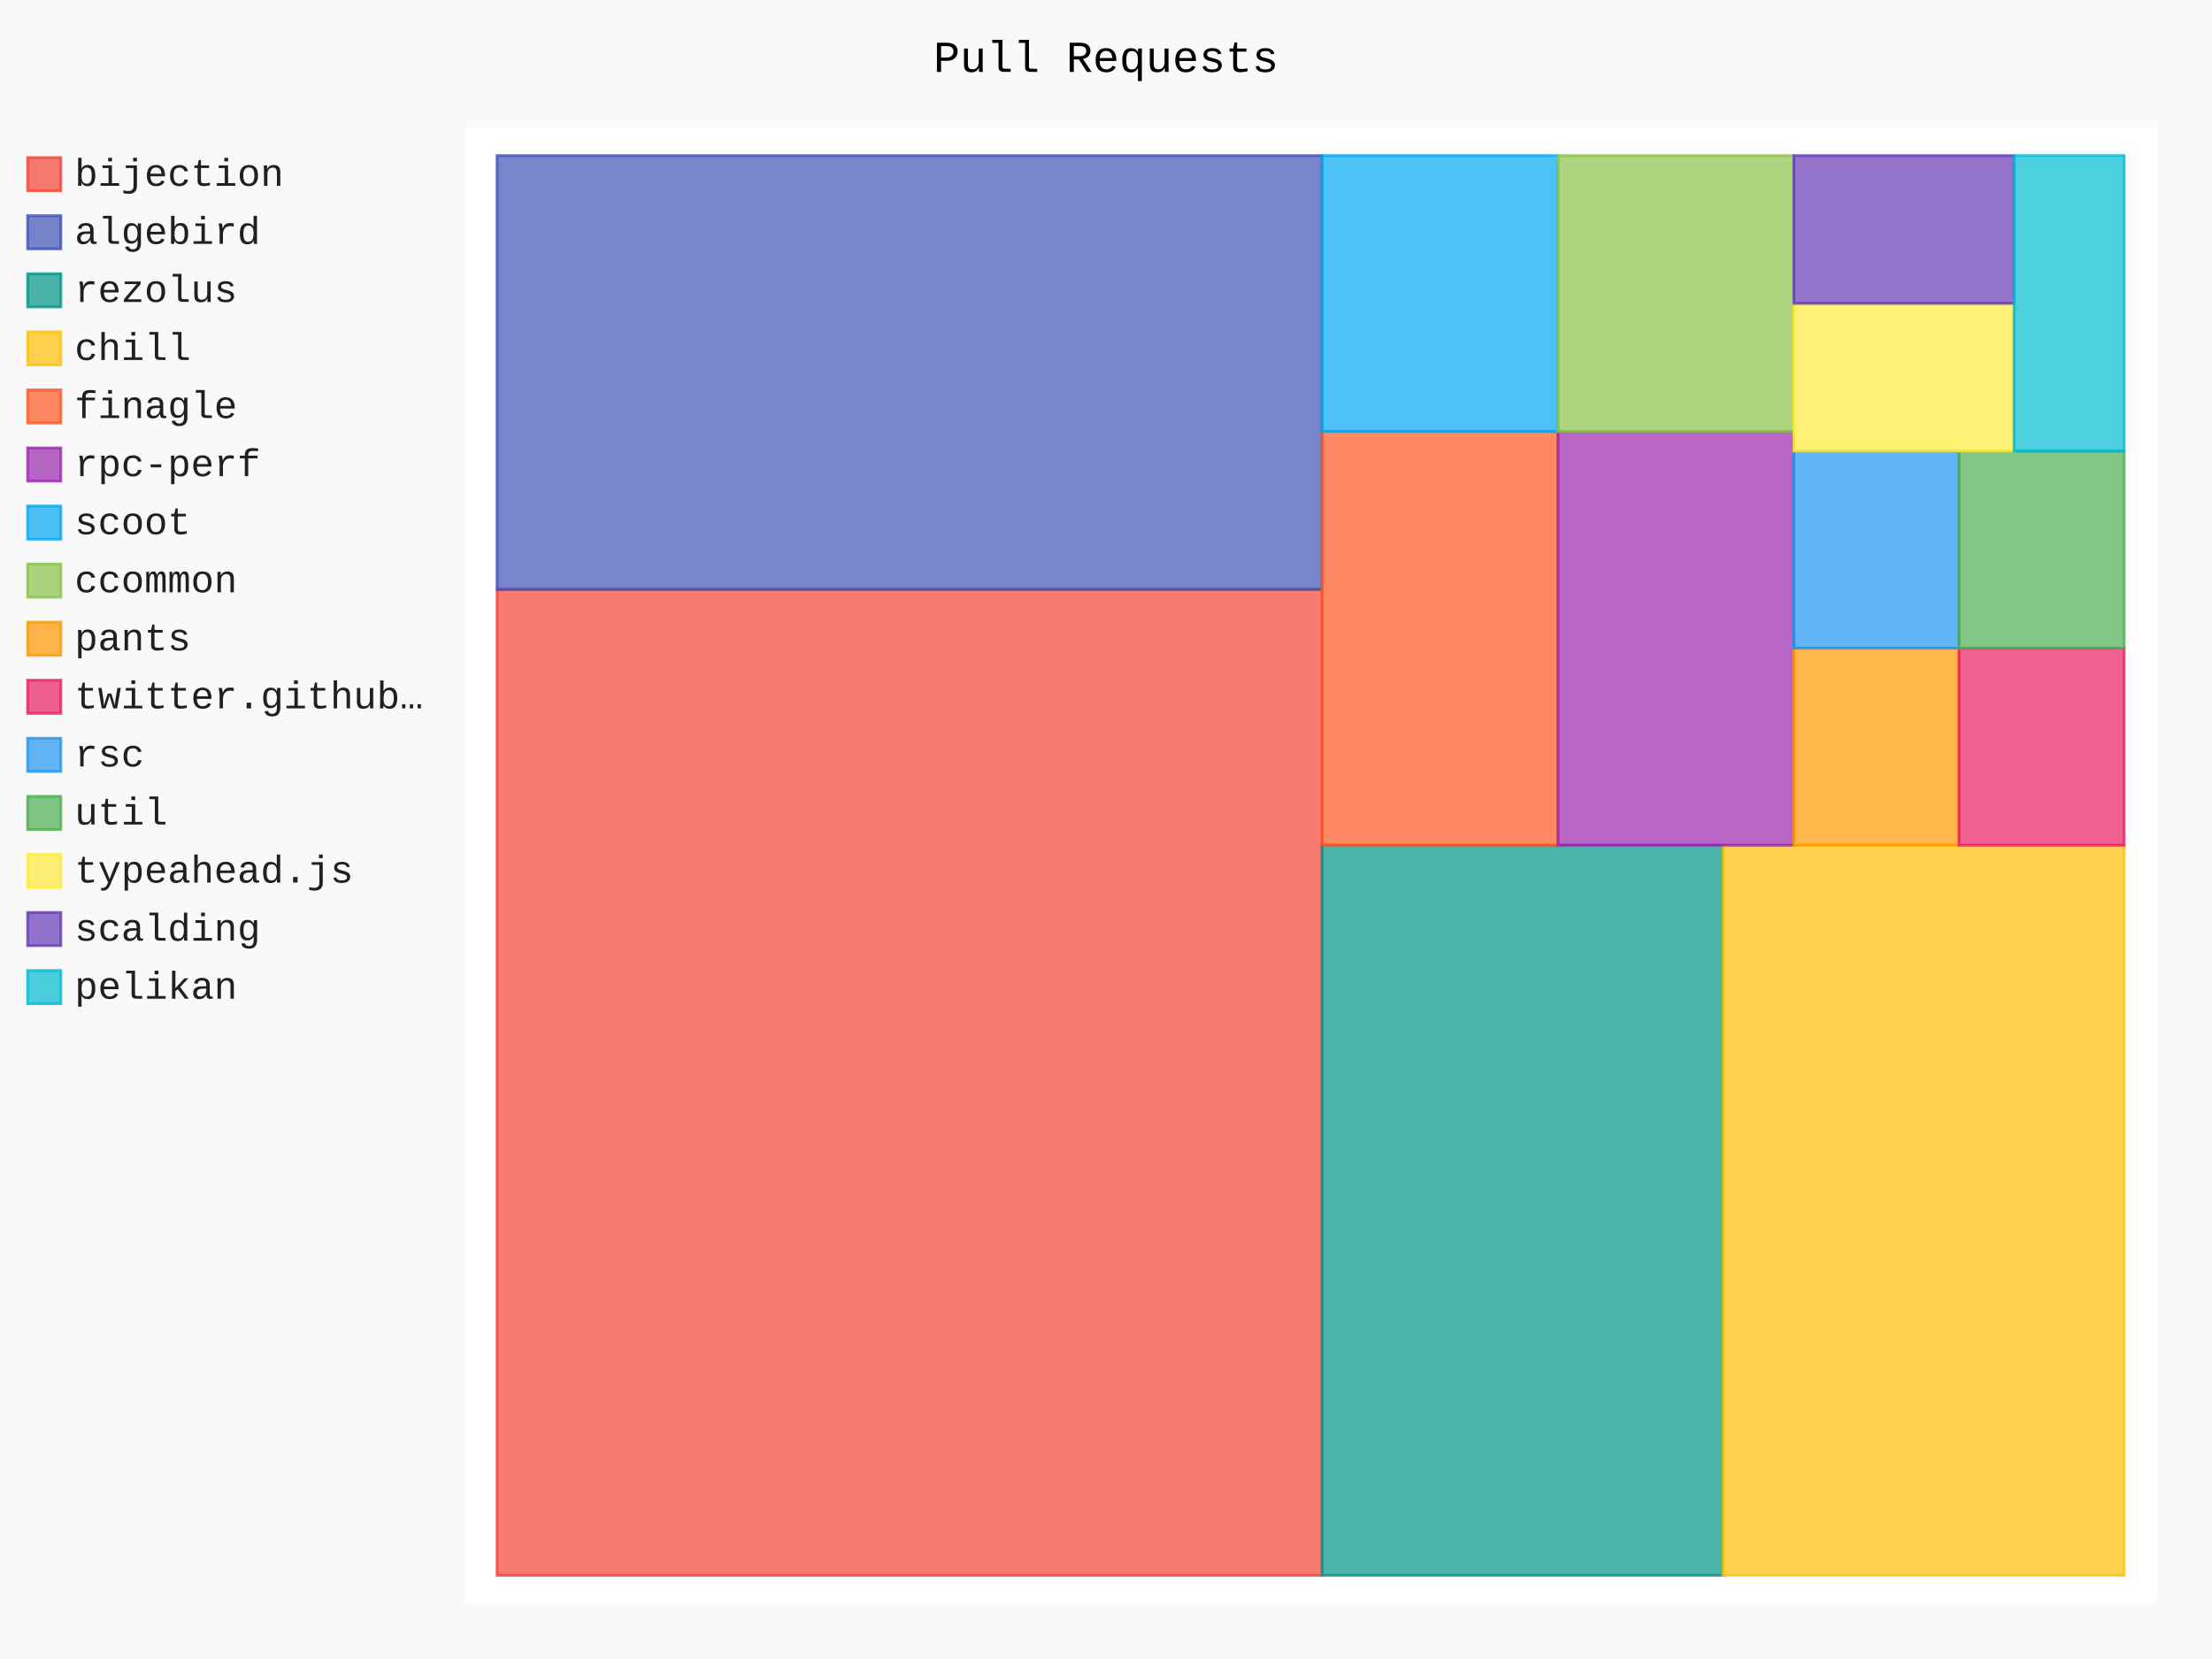
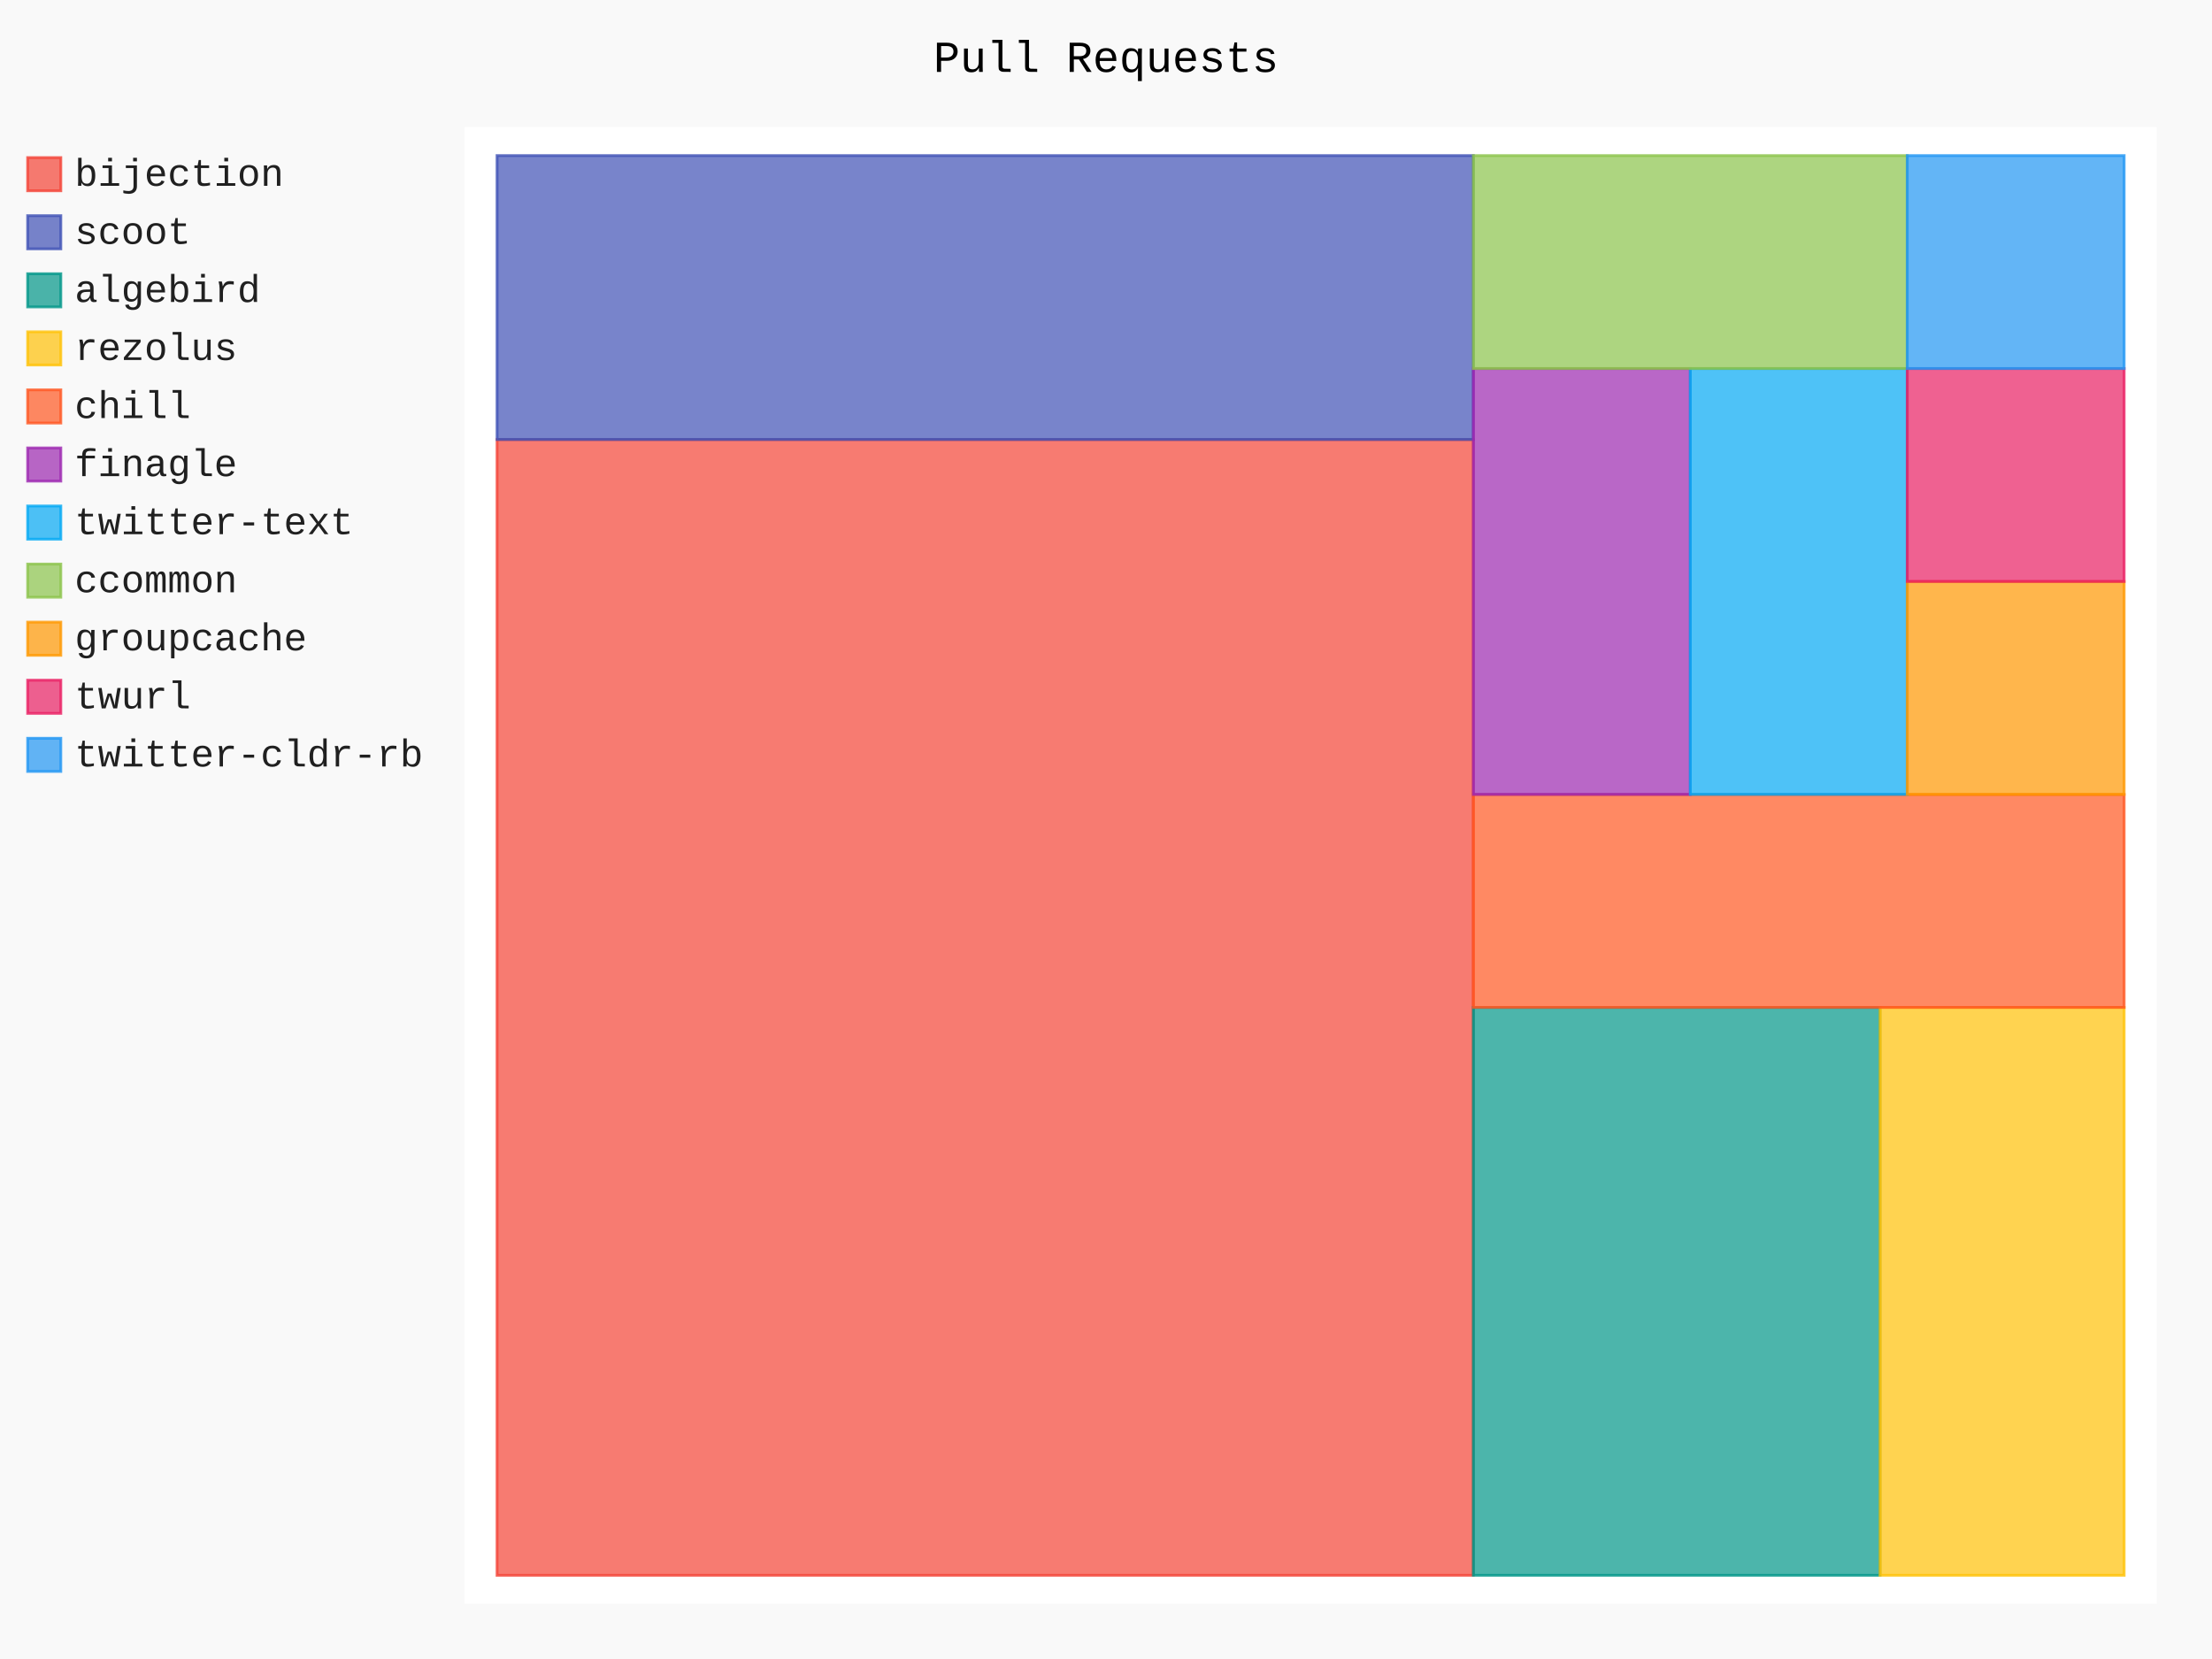
- <svg xmlns="http://www.w3.org/2000/svg" class="pygal-chart" id="chart-6f4fa9a8-edbb-4c74-a1b0-4a264e0a45b0" viewBox="0 0 800 600">
+ <svg xmlns="http://www.w3.org/2000/svg" class="pygal-chart" id="chart-5d794eeb-fc5e-4ff6-a7f9-47c6f6c8fcab" viewBox="0 0 800 600">
  <defs>
-     <style type="text/css">#chart-6f4fa9a8-edbb-4c74-a1b0-4a264e0a45b0{-webkit-user-select:none;-webkit-font-smoothing:antialiased;font-family:Consolas,"Liberation Mono",Menlo,Courier,monospace}#chart-6f4fa9a8-edbb-4c74-a1b0-4a264e0a45b0 .title{font-family:Consolas,"Liberation Mono",Menlo,Courier,monospace;font-size:16px}#chart-6f4fa9a8-edbb-4c74-a1b0-4a264e0a45b0 .legends .legend text{font-family:Consolas,"Liberation Mono",Menlo,Courier,monospace;font-size:14px}#chart-6f4fa9a8-edbb-4c74-a1b0-4a264e0a45b0 .axis text{font-family:Consolas,"Liberation Mono",Menlo,Courier,monospace;font-size:10px}#chart-6f4fa9a8-edbb-4c74-a1b0-4a264e0a45b0 .axis text.major{font-family:Consolas,"Liberation Mono",Menlo,Courier,monospace;font-size:10px}#chart-6f4fa9a8-edbb-4c74-a1b0-4a264e0a45b0 .text-overlay text.value{font-family:Consolas,"Liberation Mono",Menlo,Courier,monospace;font-size:16px}#chart-6f4fa9a8-edbb-4c74-a1b0-4a264e0a45b0 .text-overlay text.label{font-family:Consolas,"Liberation Mono",Menlo,Courier,monospace;font-size:10px}#chart-6f4fa9a8-edbb-4c74-a1b0-4a264e0a45b0 .tooltip{font-family:Consolas,"Liberation Mono",Menlo,Courier,monospace;font-size:14px}#chart-6f4fa9a8-edbb-4c74-a1b0-4a264e0a45b0 text.no_data{font-family:Consolas,"Liberation Mono",Menlo,Courier,monospace;font-size:64px}
- #chart-6f4fa9a8-edbb-4c74-a1b0-4a264e0a45b0{background-color:rgba(249,249,249,1)}#chart-6f4fa9a8-edbb-4c74-a1b0-4a264e0a45b0 path,#chart-6f4fa9a8-edbb-4c74-a1b0-4a264e0a45b0 line,#chart-6f4fa9a8-edbb-4c74-a1b0-4a264e0a45b0 rect,#chart-6f4fa9a8-edbb-4c74-a1b0-4a264e0a45b0 circle{-webkit-transition:150ms;-moz-transition:150ms;transition:150ms}#chart-6f4fa9a8-edbb-4c74-a1b0-4a264e0a45b0 .graph &gt; .background{fill:rgba(249,249,249,1)}#chart-6f4fa9a8-edbb-4c74-a1b0-4a264e0a45b0 .plot &gt; .background{fill:rgba(255,255,255,1)}#chart-6f4fa9a8-edbb-4c74-a1b0-4a264e0a45b0 .graph{fill:rgba(0,0,0,.87)}#chart-6f4fa9a8-edbb-4c74-a1b0-4a264e0a45b0 text.no_data{fill:rgba(0,0,0,1)}#chart-6f4fa9a8-edbb-4c74-a1b0-4a264e0a45b0 .title{fill:rgba(0,0,0,1)}#chart-6f4fa9a8-edbb-4c74-a1b0-4a264e0a45b0 .legends .legend text{fill:rgba(0,0,0,.87)}#chart-6f4fa9a8-edbb-4c74-a1b0-4a264e0a45b0 .legends .legend:hover text{fill:rgba(0,0,0,1)}#chart-6f4fa9a8-edbb-4c74-a1b0-4a264e0a45b0 .axis .line{stroke:rgba(0,0,0,1)}#chart-6f4fa9a8-edbb-4c74-a1b0-4a264e0a45b0 .axis .guide.line{stroke:rgba(0,0,0,.54)}#chart-6f4fa9a8-edbb-4c74-a1b0-4a264e0a45b0 .axis .major.line{stroke:rgba(0,0,0,.87)}#chart-6f4fa9a8-edbb-4c74-a1b0-4a264e0a45b0 .axis text.major{fill:rgba(0,0,0,1)}#chart-6f4fa9a8-edbb-4c74-a1b0-4a264e0a45b0 .axis.y .guides:hover .guide.line,#chart-6f4fa9a8-edbb-4c74-a1b0-4a264e0a45b0 .line-graph .axis.x .guides:hover .guide.line,#chart-6f4fa9a8-edbb-4c74-a1b0-4a264e0a45b0 .stackedline-graph .axis.x .guides:hover .guide.line,#chart-6f4fa9a8-edbb-4c74-a1b0-4a264e0a45b0 .xy-graph .axis.x .guides:hover .guide.line{stroke:rgba(0,0,0,1)}#chart-6f4fa9a8-edbb-4c74-a1b0-4a264e0a45b0 .axis .guides:hover text{fill:rgba(0,0,0,1)}#chart-6f4fa9a8-edbb-4c74-a1b0-4a264e0a45b0 .reactive{fill-opacity:.7;stroke-opacity:.8}#chart-6f4fa9a8-edbb-4c74-a1b0-4a264e0a45b0 .ci{stroke:rgba(0,0,0,.87)}#chart-6f4fa9a8-edbb-4c74-a1b0-4a264e0a45b0 .reactive.active,#chart-6f4fa9a8-edbb-4c74-a1b0-4a264e0a45b0 .active .reactive{fill-opacity:.8;stroke-opacity:.9;stroke-width:4}#chart-6f4fa9a8-edbb-4c74-a1b0-4a264e0a45b0 .ci .reactive.active{stroke-width:1.5}#chart-6f4fa9a8-edbb-4c74-a1b0-4a264e0a45b0 .series text{fill:rgba(0,0,0,1)}#chart-6f4fa9a8-edbb-4c74-a1b0-4a264e0a45b0 .tooltip rect{fill:rgba(255,255,255,1);stroke:rgba(0,0,0,1);-webkit-transition:opacity 150ms;-moz-transition:opacity 150ms;transition:opacity 150ms}#chart-6f4fa9a8-edbb-4c74-a1b0-4a264e0a45b0 .tooltip .label{fill:rgba(0,0,0,.87)}#chart-6f4fa9a8-edbb-4c74-a1b0-4a264e0a45b0 .tooltip .label{fill:rgba(0,0,0,.87)}#chart-6f4fa9a8-edbb-4c74-a1b0-4a264e0a45b0 .tooltip .legend{font-size:.8em;fill:rgba(0,0,0,.54)}#chart-6f4fa9a8-edbb-4c74-a1b0-4a264e0a45b0 .tooltip .x_label{font-size:.6em;fill:rgba(0,0,0,1)}#chart-6f4fa9a8-edbb-4c74-a1b0-4a264e0a45b0 .tooltip .xlink{font-size:.5em;text-decoration:underline}#chart-6f4fa9a8-edbb-4c74-a1b0-4a264e0a45b0 .tooltip .value{font-size:1.5em}#chart-6f4fa9a8-edbb-4c74-a1b0-4a264e0a45b0 .bound{font-size:.5em}#chart-6f4fa9a8-edbb-4c74-a1b0-4a264e0a45b0 .max-value{font-size:.75em;fill:rgba(0,0,0,.54)}#chart-6f4fa9a8-edbb-4c74-a1b0-4a264e0a45b0 .map-element{fill:rgba(255,255,255,1);stroke:rgba(0,0,0,.54) !important}#chart-6f4fa9a8-edbb-4c74-a1b0-4a264e0a45b0 .map-element .reactive{fill-opacity:inherit;stroke-opacity:inherit}#chart-6f4fa9a8-edbb-4c74-a1b0-4a264e0a45b0 .color-0,#chart-6f4fa9a8-edbb-4c74-a1b0-4a264e0a45b0 .color-0 a:visited{stroke:#F44336;fill:#F44336}#chart-6f4fa9a8-edbb-4c74-a1b0-4a264e0a45b0 .color-1,#chart-6f4fa9a8-edbb-4c74-a1b0-4a264e0a45b0 .color-1 a:visited{stroke:#3F51B5;fill:#3F51B5}#chart-6f4fa9a8-edbb-4c74-a1b0-4a264e0a45b0 .color-2,#chart-6f4fa9a8-edbb-4c74-a1b0-4a264e0a45b0 .color-2 a:visited{stroke:#009688;fill:#009688}#chart-6f4fa9a8-edbb-4c74-a1b0-4a264e0a45b0 .color-3,#chart-6f4fa9a8-edbb-4c74-a1b0-4a264e0a45b0 .color-3 a:visited{stroke:#FFC107;fill:#FFC107}#chart-6f4fa9a8-edbb-4c74-a1b0-4a264e0a45b0 .color-4,#chart-6f4fa9a8-edbb-4c74-a1b0-4a264e0a45b0 .color-4 a:visited{stroke:#FF5722;fill:#FF5722}#chart-6f4fa9a8-edbb-4c74-a1b0-4a264e0a45b0 .color-5,#chart-6f4fa9a8-edbb-4c74-a1b0-4a264e0a45b0 .color-5 a:visited{stroke:#9C27B0;fill:#9C27B0}#chart-6f4fa9a8-edbb-4c74-a1b0-4a264e0a45b0 .color-6,#chart-6f4fa9a8-edbb-4c74-a1b0-4a264e0a45b0 .color-6 a:visited{stroke:#03A9F4;fill:#03A9F4}#chart-6f4fa9a8-edbb-4c74-a1b0-4a264e0a45b0 .color-7,#chart-6f4fa9a8-edbb-4c74-a1b0-4a264e0a45b0 .color-7 a:visited{stroke:#8BC34A;fill:#8BC34A}#chart-6f4fa9a8-edbb-4c74-a1b0-4a264e0a45b0 .color-8,#chart-6f4fa9a8-edbb-4c74-a1b0-4a264e0a45b0 .color-8 a:visited{stroke:#FF9800;fill:#FF9800}#chart-6f4fa9a8-edbb-4c74-a1b0-4a264e0a45b0 .color-9,#chart-6f4fa9a8-edbb-4c74-a1b0-4a264e0a45b0 .color-9 a:visited{stroke:#E91E63;fill:#E91E63}#chart-6f4fa9a8-edbb-4c74-a1b0-4a264e0a45b0 .color-10,#chart-6f4fa9a8-edbb-4c74-a1b0-4a264e0a45b0 .color-10 a:visited{stroke:#2196F3;fill:#2196F3}#chart-6f4fa9a8-edbb-4c74-a1b0-4a264e0a45b0 .color-11,#chart-6f4fa9a8-edbb-4c74-a1b0-4a264e0a45b0 .color-11 a:visited{stroke:#4CAF50;fill:#4CAF50}#chart-6f4fa9a8-edbb-4c74-a1b0-4a264e0a45b0 .color-12,#chart-6f4fa9a8-edbb-4c74-a1b0-4a264e0a45b0 .color-12 a:visited{stroke:#FFEB3B;fill:#FFEB3B}#chart-6f4fa9a8-edbb-4c74-a1b0-4a264e0a45b0 .color-13,#chart-6f4fa9a8-edbb-4c74-a1b0-4a264e0a45b0 .color-13 a:visited{stroke:#673AB7;fill:#673AB7}#chart-6f4fa9a8-edbb-4c74-a1b0-4a264e0a45b0 .color-14,#chart-6f4fa9a8-edbb-4c74-a1b0-4a264e0a45b0 .color-14 a:visited{stroke:#00BCD4;fill:#00BCD4}#chart-6f4fa9a8-edbb-4c74-a1b0-4a264e0a45b0 .text-overlay .color-0 text{fill:black}#chart-6f4fa9a8-edbb-4c74-a1b0-4a264e0a45b0 .text-overlay .color-1 text{fill:black}#chart-6f4fa9a8-edbb-4c74-a1b0-4a264e0a45b0 .text-overlay .color-2 text{fill:black}#chart-6f4fa9a8-edbb-4c74-a1b0-4a264e0a45b0 .text-overlay .color-3 text{fill:black}#chart-6f4fa9a8-edbb-4c74-a1b0-4a264e0a45b0 .text-overlay .color-4 text{fill:black}#chart-6f4fa9a8-edbb-4c74-a1b0-4a264e0a45b0 .text-overlay .color-5 text{fill:black}#chart-6f4fa9a8-edbb-4c74-a1b0-4a264e0a45b0 .text-overlay .color-6 text{fill:black}#chart-6f4fa9a8-edbb-4c74-a1b0-4a264e0a45b0 .text-overlay .color-7 text{fill:black}#chart-6f4fa9a8-edbb-4c74-a1b0-4a264e0a45b0 .text-overlay .color-8 text{fill:black}#chart-6f4fa9a8-edbb-4c74-a1b0-4a264e0a45b0 .text-overlay .color-9 text{fill:black}#chart-6f4fa9a8-edbb-4c74-a1b0-4a264e0a45b0 .text-overlay .color-10 text{fill:black}#chart-6f4fa9a8-edbb-4c74-a1b0-4a264e0a45b0 .text-overlay .color-11 text{fill:black}#chart-6f4fa9a8-edbb-4c74-a1b0-4a264e0a45b0 .text-overlay .color-12 text{fill:black}#chart-6f4fa9a8-edbb-4c74-a1b0-4a264e0a45b0 .text-overlay .color-13 text{fill:black}#chart-6f4fa9a8-edbb-4c74-a1b0-4a264e0a45b0 .text-overlay .color-14 text{fill:black}
- #chart-6f4fa9a8-edbb-4c74-a1b0-4a264e0a45b0 text.no_data{text-anchor:middle}#chart-6f4fa9a8-edbb-4c74-a1b0-4a264e0a45b0 .guide.line{fill:none}#chart-6f4fa9a8-edbb-4c74-a1b0-4a264e0a45b0 .centered{text-anchor:middle}#chart-6f4fa9a8-edbb-4c74-a1b0-4a264e0a45b0 .title{text-anchor:middle}#chart-6f4fa9a8-edbb-4c74-a1b0-4a264e0a45b0 .legends .legend text{fill-opacity:1}#chart-6f4fa9a8-edbb-4c74-a1b0-4a264e0a45b0 .axis.x text{text-anchor:middle}#chart-6f4fa9a8-edbb-4c74-a1b0-4a264e0a45b0 .axis.x:not(.web) text[transform]{text-anchor:start}#chart-6f4fa9a8-edbb-4c74-a1b0-4a264e0a45b0 .axis.x:not(.web) text[transform].backwards{text-anchor:end}#chart-6f4fa9a8-edbb-4c74-a1b0-4a264e0a45b0 .axis.y text{text-anchor:end}#chart-6f4fa9a8-edbb-4c74-a1b0-4a264e0a45b0 .axis.y text[transform].backwards{text-anchor:start}#chart-6f4fa9a8-edbb-4c74-a1b0-4a264e0a45b0 .axis.y2 text{text-anchor:start}#chart-6f4fa9a8-edbb-4c74-a1b0-4a264e0a45b0 .axis.y2 text[transform].backwards{text-anchor:end}#chart-6f4fa9a8-edbb-4c74-a1b0-4a264e0a45b0 .axis .guide.line{stroke-dasharray:4,4}#chart-6f4fa9a8-edbb-4c74-a1b0-4a264e0a45b0 .axis .major.guide.line{stroke-dasharray:6,6}#chart-6f4fa9a8-edbb-4c74-a1b0-4a264e0a45b0 .horizontal .axis.y .guide.line,#chart-6f4fa9a8-edbb-4c74-a1b0-4a264e0a45b0 .horizontal .axis.y2 .guide.line,#chart-6f4fa9a8-edbb-4c74-a1b0-4a264e0a45b0 .vertical .axis.x .guide.line{opacity:0}#chart-6f4fa9a8-edbb-4c74-a1b0-4a264e0a45b0 .horizontal .axis.always_show .guide.line,#chart-6f4fa9a8-edbb-4c74-a1b0-4a264e0a45b0 .vertical .axis.always_show .guide.line{opacity:1 !important}#chart-6f4fa9a8-edbb-4c74-a1b0-4a264e0a45b0 .axis.y .guides:hover .guide.line,#chart-6f4fa9a8-edbb-4c74-a1b0-4a264e0a45b0 .axis.y2 .guides:hover .guide.line,#chart-6f4fa9a8-edbb-4c74-a1b0-4a264e0a45b0 .axis.x .guides:hover .guide.line{opacity:1}#chart-6f4fa9a8-edbb-4c74-a1b0-4a264e0a45b0 .axis .guides:hover text{opacity:1}#chart-6f4fa9a8-edbb-4c74-a1b0-4a264e0a45b0 .nofill{fill:none}#chart-6f4fa9a8-edbb-4c74-a1b0-4a264e0a45b0 .subtle-fill{fill-opacity:.2}#chart-6f4fa9a8-edbb-4c74-a1b0-4a264e0a45b0 .dot{stroke-width:1px;fill-opacity:1}#chart-6f4fa9a8-edbb-4c74-a1b0-4a264e0a45b0 .dot.active{stroke-width:5px}#chart-6f4fa9a8-edbb-4c74-a1b0-4a264e0a45b0 .dot.negative{fill:transparent}#chart-6f4fa9a8-edbb-4c74-a1b0-4a264e0a45b0 text,#chart-6f4fa9a8-edbb-4c74-a1b0-4a264e0a45b0 tspan{stroke:none !important}#chart-6f4fa9a8-edbb-4c74-a1b0-4a264e0a45b0 .series text.active{opacity:1}#chart-6f4fa9a8-edbb-4c74-a1b0-4a264e0a45b0 .tooltip rect{fill-opacity:.95;stroke-width:.5}#chart-6f4fa9a8-edbb-4c74-a1b0-4a264e0a45b0 .tooltip text{fill-opacity:1}#chart-6f4fa9a8-edbb-4c74-a1b0-4a264e0a45b0 .showable{visibility:hidden}#chart-6f4fa9a8-edbb-4c74-a1b0-4a264e0a45b0 .showable.shown{visibility:visible}#chart-6f4fa9a8-edbb-4c74-a1b0-4a264e0a45b0 .gauge-background{fill:rgba(229,229,229,1);stroke:none}#chart-6f4fa9a8-edbb-4c74-a1b0-4a264e0a45b0 .bg-lines{stroke:rgba(249,249,249,1);stroke-width:2px}</style>
+     <style type="text/css">#chart-5d794eeb-fc5e-4ff6-a7f9-47c6f6c8fcab{-webkit-user-select:none;-webkit-font-smoothing:antialiased;font-family:Consolas,"Liberation Mono",Menlo,Courier,monospace}#chart-5d794eeb-fc5e-4ff6-a7f9-47c6f6c8fcab .title{font-family:Consolas,"Liberation Mono",Menlo,Courier,monospace;font-size:16px}#chart-5d794eeb-fc5e-4ff6-a7f9-47c6f6c8fcab .legends .legend text{font-family:Consolas,"Liberation Mono",Menlo,Courier,monospace;font-size:14px}#chart-5d794eeb-fc5e-4ff6-a7f9-47c6f6c8fcab .axis text{font-family:Consolas,"Liberation Mono",Menlo,Courier,monospace;font-size:10px}#chart-5d794eeb-fc5e-4ff6-a7f9-47c6f6c8fcab .axis text.major{font-family:Consolas,"Liberation Mono",Menlo,Courier,monospace;font-size:10px}#chart-5d794eeb-fc5e-4ff6-a7f9-47c6f6c8fcab .text-overlay text.value{font-family:Consolas,"Liberation Mono",Menlo,Courier,monospace;font-size:16px}#chart-5d794eeb-fc5e-4ff6-a7f9-47c6f6c8fcab .text-overlay text.label{font-family:Consolas,"Liberation Mono",Menlo,Courier,monospace;font-size:10px}#chart-5d794eeb-fc5e-4ff6-a7f9-47c6f6c8fcab .tooltip{font-family:Consolas,"Liberation Mono",Menlo,Courier,monospace;font-size:14px}#chart-5d794eeb-fc5e-4ff6-a7f9-47c6f6c8fcab text.no_data{font-family:Consolas,"Liberation Mono",Menlo,Courier,monospace;font-size:64px}
+ #chart-5d794eeb-fc5e-4ff6-a7f9-47c6f6c8fcab{background-color:rgba(249,249,249,1)}#chart-5d794eeb-fc5e-4ff6-a7f9-47c6f6c8fcab path,#chart-5d794eeb-fc5e-4ff6-a7f9-47c6f6c8fcab line,#chart-5d794eeb-fc5e-4ff6-a7f9-47c6f6c8fcab rect,#chart-5d794eeb-fc5e-4ff6-a7f9-47c6f6c8fcab circle{-webkit-transition:150ms;-moz-transition:150ms;transition:150ms}#chart-5d794eeb-fc5e-4ff6-a7f9-47c6f6c8fcab .graph &gt; .background{fill:rgba(249,249,249,1)}#chart-5d794eeb-fc5e-4ff6-a7f9-47c6f6c8fcab .plot &gt; .background{fill:rgba(255,255,255,1)}#chart-5d794eeb-fc5e-4ff6-a7f9-47c6f6c8fcab .graph{fill:rgba(0,0,0,.87)}#chart-5d794eeb-fc5e-4ff6-a7f9-47c6f6c8fcab text.no_data{fill:rgba(0,0,0,1)}#chart-5d794eeb-fc5e-4ff6-a7f9-47c6f6c8fcab .title{fill:rgba(0,0,0,1)}#chart-5d794eeb-fc5e-4ff6-a7f9-47c6f6c8fcab .legends .legend text{fill:rgba(0,0,0,.87)}#chart-5d794eeb-fc5e-4ff6-a7f9-47c6f6c8fcab .legends .legend:hover text{fill:rgba(0,0,0,1)}#chart-5d794eeb-fc5e-4ff6-a7f9-47c6f6c8fcab .axis .line{stroke:rgba(0,0,0,1)}#chart-5d794eeb-fc5e-4ff6-a7f9-47c6f6c8fcab .axis .guide.line{stroke:rgba(0,0,0,.54)}#chart-5d794eeb-fc5e-4ff6-a7f9-47c6f6c8fcab .axis .major.line{stroke:rgba(0,0,0,.87)}#chart-5d794eeb-fc5e-4ff6-a7f9-47c6f6c8fcab .axis text.major{fill:rgba(0,0,0,1)}#chart-5d794eeb-fc5e-4ff6-a7f9-47c6f6c8fcab .axis.y .guides:hover .guide.line,#chart-5d794eeb-fc5e-4ff6-a7f9-47c6f6c8fcab .line-graph .axis.x .guides:hover .guide.line,#chart-5d794eeb-fc5e-4ff6-a7f9-47c6f6c8fcab .stackedline-graph .axis.x .guides:hover .guide.line,#chart-5d794eeb-fc5e-4ff6-a7f9-47c6f6c8fcab .xy-graph .axis.x .guides:hover .guide.line{stroke:rgba(0,0,0,1)}#chart-5d794eeb-fc5e-4ff6-a7f9-47c6f6c8fcab .axis .guides:hover text{fill:rgba(0,0,0,1)}#chart-5d794eeb-fc5e-4ff6-a7f9-47c6f6c8fcab .reactive{fill-opacity:.7;stroke-opacity:.8}#chart-5d794eeb-fc5e-4ff6-a7f9-47c6f6c8fcab .ci{stroke:rgba(0,0,0,.87)}#chart-5d794eeb-fc5e-4ff6-a7f9-47c6f6c8fcab .reactive.active,#chart-5d794eeb-fc5e-4ff6-a7f9-47c6f6c8fcab .active .reactive{fill-opacity:.8;stroke-opacity:.9;stroke-width:4}#chart-5d794eeb-fc5e-4ff6-a7f9-47c6f6c8fcab .ci .reactive.active{stroke-width:1.5}#chart-5d794eeb-fc5e-4ff6-a7f9-47c6f6c8fcab .series text{fill:rgba(0,0,0,1)}#chart-5d794eeb-fc5e-4ff6-a7f9-47c6f6c8fcab .tooltip rect{fill:rgba(255,255,255,1);stroke:rgba(0,0,0,1);-webkit-transition:opacity 150ms;-moz-transition:opacity 150ms;transition:opacity 150ms}#chart-5d794eeb-fc5e-4ff6-a7f9-47c6f6c8fcab .tooltip .label{fill:rgba(0,0,0,.87)}#chart-5d794eeb-fc5e-4ff6-a7f9-47c6f6c8fcab .tooltip .label{fill:rgba(0,0,0,.87)}#chart-5d794eeb-fc5e-4ff6-a7f9-47c6f6c8fcab .tooltip .legend{font-size:.8em;fill:rgba(0,0,0,.54)}#chart-5d794eeb-fc5e-4ff6-a7f9-47c6f6c8fcab .tooltip .x_label{font-size:.6em;fill:rgba(0,0,0,1)}#chart-5d794eeb-fc5e-4ff6-a7f9-47c6f6c8fcab .tooltip .xlink{font-size:.5em;text-decoration:underline}#chart-5d794eeb-fc5e-4ff6-a7f9-47c6f6c8fcab .tooltip .value{font-size:1.5em}#chart-5d794eeb-fc5e-4ff6-a7f9-47c6f6c8fcab .bound{font-size:.5em}#chart-5d794eeb-fc5e-4ff6-a7f9-47c6f6c8fcab .max-value{font-size:.75em;fill:rgba(0,0,0,.54)}#chart-5d794eeb-fc5e-4ff6-a7f9-47c6f6c8fcab .map-element{fill:rgba(255,255,255,1);stroke:rgba(0,0,0,.54) !important}#chart-5d794eeb-fc5e-4ff6-a7f9-47c6f6c8fcab .map-element .reactive{fill-opacity:inherit;stroke-opacity:inherit}#chart-5d794eeb-fc5e-4ff6-a7f9-47c6f6c8fcab .color-0,#chart-5d794eeb-fc5e-4ff6-a7f9-47c6f6c8fcab .color-0 a:visited{stroke:#F44336;fill:#F44336}#chart-5d794eeb-fc5e-4ff6-a7f9-47c6f6c8fcab .color-1,#chart-5d794eeb-fc5e-4ff6-a7f9-47c6f6c8fcab .color-1 a:visited{stroke:#3F51B5;fill:#3F51B5}#chart-5d794eeb-fc5e-4ff6-a7f9-47c6f6c8fcab .color-2,#chart-5d794eeb-fc5e-4ff6-a7f9-47c6f6c8fcab .color-2 a:visited{stroke:#009688;fill:#009688}#chart-5d794eeb-fc5e-4ff6-a7f9-47c6f6c8fcab .color-3,#chart-5d794eeb-fc5e-4ff6-a7f9-47c6f6c8fcab .color-3 a:visited{stroke:#FFC107;fill:#FFC107}#chart-5d794eeb-fc5e-4ff6-a7f9-47c6f6c8fcab .color-4,#chart-5d794eeb-fc5e-4ff6-a7f9-47c6f6c8fcab .color-4 a:visited{stroke:#FF5722;fill:#FF5722}#chart-5d794eeb-fc5e-4ff6-a7f9-47c6f6c8fcab .color-5,#chart-5d794eeb-fc5e-4ff6-a7f9-47c6f6c8fcab .color-5 a:visited{stroke:#9C27B0;fill:#9C27B0}#chart-5d794eeb-fc5e-4ff6-a7f9-47c6f6c8fcab .color-6,#chart-5d794eeb-fc5e-4ff6-a7f9-47c6f6c8fcab .color-6 a:visited{stroke:#03A9F4;fill:#03A9F4}#chart-5d794eeb-fc5e-4ff6-a7f9-47c6f6c8fcab .color-7,#chart-5d794eeb-fc5e-4ff6-a7f9-47c6f6c8fcab .color-7 a:visited{stroke:#8BC34A;fill:#8BC34A}#chart-5d794eeb-fc5e-4ff6-a7f9-47c6f6c8fcab .color-8,#chart-5d794eeb-fc5e-4ff6-a7f9-47c6f6c8fcab .color-8 a:visited{stroke:#FF9800;fill:#FF9800}#chart-5d794eeb-fc5e-4ff6-a7f9-47c6f6c8fcab .color-9,#chart-5d794eeb-fc5e-4ff6-a7f9-47c6f6c8fcab .color-9 a:visited{stroke:#E91E63;fill:#E91E63}#chart-5d794eeb-fc5e-4ff6-a7f9-47c6f6c8fcab .color-10,#chart-5d794eeb-fc5e-4ff6-a7f9-47c6f6c8fcab .color-10 a:visited{stroke:#2196F3;fill:#2196F3}#chart-5d794eeb-fc5e-4ff6-a7f9-47c6f6c8fcab .text-overlay .color-0 text{fill:black}#chart-5d794eeb-fc5e-4ff6-a7f9-47c6f6c8fcab .text-overlay .color-1 text{fill:black}#chart-5d794eeb-fc5e-4ff6-a7f9-47c6f6c8fcab .text-overlay .color-2 text{fill:black}#chart-5d794eeb-fc5e-4ff6-a7f9-47c6f6c8fcab .text-overlay .color-3 text{fill:black}#chart-5d794eeb-fc5e-4ff6-a7f9-47c6f6c8fcab .text-overlay .color-4 text{fill:black}#chart-5d794eeb-fc5e-4ff6-a7f9-47c6f6c8fcab .text-overlay .color-5 text{fill:black}#chart-5d794eeb-fc5e-4ff6-a7f9-47c6f6c8fcab .text-overlay .color-6 text{fill:black}#chart-5d794eeb-fc5e-4ff6-a7f9-47c6f6c8fcab .text-overlay .color-7 text{fill:black}#chart-5d794eeb-fc5e-4ff6-a7f9-47c6f6c8fcab .text-overlay .color-8 text{fill:black}#chart-5d794eeb-fc5e-4ff6-a7f9-47c6f6c8fcab .text-overlay .color-9 text{fill:black}#chart-5d794eeb-fc5e-4ff6-a7f9-47c6f6c8fcab .text-overlay .color-10 text{fill:black}
+ #chart-5d794eeb-fc5e-4ff6-a7f9-47c6f6c8fcab text.no_data{text-anchor:middle}#chart-5d794eeb-fc5e-4ff6-a7f9-47c6f6c8fcab .guide.line{fill:none}#chart-5d794eeb-fc5e-4ff6-a7f9-47c6f6c8fcab .centered{text-anchor:middle}#chart-5d794eeb-fc5e-4ff6-a7f9-47c6f6c8fcab .title{text-anchor:middle}#chart-5d794eeb-fc5e-4ff6-a7f9-47c6f6c8fcab .legends .legend text{fill-opacity:1}#chart-5d794eeb-fc5e-4ff6-a7f9-47c6f6c8fcab .axis.x text{text-anchor:middle}#chart-5d794eeb-fc5e-4ff6-a7f9-47c6f6c8fcab .axis.x:not(.web) text[transform]{text-anchor:start}#chart-5d794eeb-fc5e-4ff6-a7f9-47c6f6c8fcab .axis.x:not(.web) text[transform].backwards{text-anchor:end}#chart-5d794eeb-fc5e-4ff6-a7f9-47c6f6c8fcab .axis.y text{text-anchor:end}#chart-5d794eeb-fc5e-4ff6-a7f9-47c6f6c8fcab .axis.y text[transform].backwards{text-anchor:start}#chart-5d794eeb-fc5e-4ff6-a7f9-47c6f6c8fcab .axis.y2 text{text-anchor:start}#chart-5d794eeb-fc5e-4ff6-a7f9-47c6f6c8fcab .axis.y2 text[transform].backwards{text-anchor:end}#chart-5d794eeb-fc5e-4ff6-a7f9-47c6f6c8fcab .axis .guide.line{stroke-dasharray:4,4}#chart-5d794eeb-fc5e-4ff6-a7f9-47c6f6c8fcab .axis .major.guide.line{stroke-dasharray:6,6}#chart-5d794eeb-fc5e-4ff6-a7f9-47c6f6c8fcab .horizontal .axis.y .guide.line,#chart-5d794eeb-fc5e-4ff6-a7f9-47c6f6c8fcab .horizontal .axis.y2 .guide.line,#chart-5d794eeb-fc5e-4ff6-a7f9-47c6f6c8fcab .vertical .axis.x .guide.line{opacity:0}#chart-5d794eeb-fc5e-4ff6-a7f9-47c6f6c8fcab .horizontal .axis.always_show .guide.line,#chart-5d794eeb-fc5e-4ff6-a7f9-47c6f6c8fcab .vertical .axis.always_show .guide.line{opacity:1 !important}#chart-5d794eeb-fc5e-4ff6-a7f9-47c6f6c8fcab .axis.y .guides:hover .guide.line,#chart-5d794eeb-fc5e-4ff6-a7f9-47c6f6c8fcab .axis.y2 .guides:hover .guide.line,#chart-5d794eeb-fc5e-4ff6-a7f9-47c6f6c8fcab .axis.x .guides:hover .guide.line{opacity:1}#chart-5d794eeb-fc5e-4ff6-a7f9-47c6f6c8fcab .axis .guides:hover text{opacity:1}#chart-5d794eeb-fc5e-4ff6-a7f9-47c6f6c8fcab .nofill{fill:none}#chart-5d794eeb-fc5e-4ff6-a7f9-47c6f6c8fcab .subtle-fill{fill-opacity:.2}#chart-5d794eeb-fc5e-4ff6-a7f9-47c6f6c8fcab .dot{stroke-width:1px;fill-opacity:1}#chart-5d794eeb-fc5e-4ff6-a7f9-47c6f6c8fcab .dot.active{stroke-width:5px}#chart-5d794eeb-fc5e-4ff6-a7f9-47c6f6c8fcab .dot.negative{fill:transparent}#chart-5d794eeb-fc5e-4ff6-a7f9-47c6f6c8fcab text,#chart-5d794eeb-fc5e-4ff6-a7f9-47c6f6c8fcab tspan{stroke:none !important}#chart-5d794eeb-fc5e-4ff6-a7f9-47c6f6c8fcab .series text.active{opacity:1}#chart-5d794eeb-fc5e-4ff6-a7f9-47c6f6c8fcab .tooltip rect{fill-opacity:.95;stroke-width:.5}#chart-5d794eeb-fc5e-4ff6-a7f9-47c6f6c8fcab .tooltip text{fill-opacity:1}#chart-5d794eeb-fc5e-4ff6-a7f9-47c6f6c8fcab .showable{visibility:hidden}#chart-5d794eeb-fc5e-4ff6-a7f9-47c6f6c8fcab .showable.shown{visibility:visible}#chart-5d794eeb-fc5e-4ff6-a7f9-47c6f6c8fcab .gauge-background{fill:rgba(229,229,229,1);stroke:none}#chart-5d794eeb-fc5e-4ff6-a7f9-47c6f6c8fcab .bg-lines{stroke:rgba(249,249,249,1);stroke-width:2px}</style>
  </defs>
  <g class="graph treemap-graph vertical">
    <rect class="background" height="600" width="800" x="0" y="0" />
    <g class="plot" transform="translate(168, 46)">
      <rect class="background" height="534" width="612.0" x="0" y="0" />
      <g class="series serie-0 color-0">
        <g class="rects">
          <g class="rect">
-             <rect class="rect reactive tooltip-trigger" height="356.571" width="298.375" x="11.769" y="167.16" />
+             <rect class="rect reactive tooltip-trigger" height="410.769" width="353.077" x="11.769" y="112.962" />
          </g>
        </g>
      </g>
      <g class="series serie-1 color-1">
        <g class="rects">
          <g class="rect">
-             <rect class="rect reactive tooltip-trigger" height="156.891" width="298.375" x="11.769" y="10.269" />
+             <rect class="rect reactive tooltip-trigger" height="102.692" width="353.077" x="11.769" y="10.269" />
          </g>
        </g>
      </g>
      <g class="series serie-2 color-2">
        <g class="rects">
          <g class="rect">
-             <rect class="rect reactive tooltip-trigger" height="264.066" width="145.043" x="310.144" y="259.665" />
+             <rect class="rect reactive tooltip-trigger" height="205.385" width="147.115" x="364.846" y="318.346" />
          </g>
        </g>
      </g>
      <g class="series serie-3 color-3">
        <g class="rects">
          <g class="rect">
-             <rect class="rect reactive tooltip-trigger" height="264.066" width="145.043" x="455.187" y="259.665" />
+             <rect class="rect reactive tooltip-trigger" height="205.385" width="88.269" x="511.962" y="318.346" />
          </g>
        </g>
      </g>
      <g class="series serie-4 color-4">
        <g class="rects">
          <g class="rect">
-             <rect class="rect reactive tooltip-trigger" height="149.637" width="85.32" x="310.144" y="110.027" />
+             <rect class="rect reactive tooltip-trigger" height="77.019" width="235.385" x="364.846" y="241.327" />
          </g>
        </g>
      </g>
      <g class="series serie-5 color-5">
        <g class="rects">
          <g class="rect">
-             <rect class="rect reactive tooltip-trigger" height="149.637" width="85.32" x="395.464" y="110.027" />
+             <rect class="rect reactive tooltip-trigger" height="154.038" width="78.462" x="364.846" y="87.288" />
          </g>
        </g>
      </g>
      <g class="series serie-6 color-6">
        <g class="rects">
          <g class="rect">
-             <rect class="rect reactive tooltip-trigger" height="99.758" width="85.32" x="310.144" y="10.269" />
+             <rect class="rect reactive tooltip-trigger" height="154.038" width="78.462" x="443.308" y="87.288" />
          </g>
        </g>
      </g>
      <g class="series serie-7 color-7">
        <g class="rects">
          <g class="rect">
-             <rect class="rect reactive tooltip-trigger" height="99.758" width="85.32" x="395.464" y="10.269" />
+             <rect class="rect reactive tooltip-trigger" height="77.019" width="156.923" x="364.846" y="10.269" />
          </g>
        </g>
      </g>
      <g class="series serie-8 color-8">
        <g class="rects">
          <g class="rect">
-             <rect class="rect reactive tooltip-trigger" height="71.256" width="59.724" x="480.783" y="188.409" />
+             <rect class="rect reactive tooltip-trigger" height="77.019" width="78.462" x="521.769" y="164.308" />
          </g>
        </g>
      </g>
      <g class="series serie-9 color-9">
        <g class="rects">
          <g class="rect">
-             <rect class="rect reactive tooltip-trigger" height="71.256" width="59.724" x="540.507" y="188.409" />
+             <rect class="rect reactive tooltip-trigger" height="77.019" width="78.462" x="521.769" y="87.288" />
          </g>
        </g>
      </g>
      <g class="series serie-10 color-10">
        <g class="rects">
          <g class="rect">
-             <rect class="rect reactive tooltip-trigger" height="71.256" width="59.724" x="480.783" y="117.153" />
-           </g>
-         </g>
-       </g>
-       <g class="series serie-11 color-11">
-         <g class="rects">
-           <g class="rect">
-             <rect class="rect reactive tooltip-trigger" height="71.256" width="59.724" x="540.507" y="117.153" />
-           </g>
-         </g>
-       </g>
-       <g class="series serie-12 color-12">
-         <g class="rects">
-           <g class="rect">
-             <rect class="rect reactive tooltip-trigger" height="53.442" width="79.632" x="480.783" y="63.711" />
-           </g>
-         </g>
-       </g>
-       <g class="series serie-13 color-13">
-         <g class="rects">
-           <g class="rect">
-             <rect class="rect reactive tooltip-trigger" height="53.442" width="79.632" x="480.783" y="10.269" />
-           </g>
-         </g>
-       </g>
-       <g class="series serie-14 color-14">
-         <g class="rects">
-           <g class="rect">
-             <rect class="rect reactive tooltip-trigger" height="106.884" width="39.816" x="560.415" y="10.269" />
+             <rect class="rect reactive tooltip-trigger" height="77.019" width="78.462" x="521.769" y="10.269" />
          </g>
        </g>
      </g>
    </g>
    <g class="titles">
      <text class="title plot_title" x="400.0" y="26">Pull Requests</text>
    </g>
    <g class="plot overlay" transform="translate(168, 46)">
      <g class="series serie-0 color-0" />
      <g class="series serie-1 color-1" />
      <g class="series serie-2 color-2" />
      <g class="series serie-3 color-3" />
      <g class="series serie-4 color-4" />
      <g class="series serie-5 color-5" />
      <g class="series serie-6 color-6" />
      <g class="series serie-7 color-7" />
      <g class="series serie-8 color-8" />
      <g class="series serie-9 color-9" />
      <g class="series serie-10 color-10" />
-       <g class="series serie-11 color-11" />
-       <g class="series serie-12 color-12" />
-       <g class="series serie-13 color-13" />
-       <g class="series serie-14 color-14" />
    </g>
    <g class="plot text-overlay" transform="translate(168, 46)">
      <g class="series serie-0 color-0" />
      <g class="series serie-1 color-1" />
      <g class="series serie-2 color-2" />
      <g class="series serie-3 color-3" />
      <g class="series serie-4 color-4" />
      <g class="series serie-5 color-5" />
      <g class="series serie-6 color-6" />
      <g class="series serie-7 color-7" />
      <g class="series serie-8 color-8" />
      <g class="series serie-9 color-9" />
      <g class="series serie-10 color-10" />
-       <g class="series serie-11 color-11" />
-       <g class="series serie-12 color-12" />
-       <g class="series serie-13 color-13" />
-       <g class="series serie-14 color-14" />
    </g>
    <g class="plot tooltip-overlay" transform="translate(168, 46)">
      <g class="tooltip" style="opacity: 0" transform="translate(0 0)">
        <rect class="tooltip-box" height="0" rx="0" ry="0" width="0" />
        <g class="text" />
      </g>
    </g>
    <g class="legends" transform="translate(10, 56)">
      <g class="legend reactive activate-serie" id="activate-serie-0">
        <rect class="color-0 reactive" height="12" width="12" x="0.0" y="1.0" />
        <text x="17.0" y="11.2">bijection</text>
      </g>
      <g class="legend reactive activate-serie" id="activate-serie-1">
        <rect class="color-1 reactive" height="12" width="12" x="0.0" y="22.0" />
-         <text x="17.0" y="32.2">algebird</text>
+         <text x="17.0" y="32.2">scoot</text>
      </g>
      <g class="legend reactive activate-serie" id="activate-serie-2">
        <rect class="color-2 reactive" height="12" width="12" x="0.0" y="43.0" />
-         <text x="17.0" y="53.2">rezolus</text>
+         <text x="17.0" y="53.2">algebird</text>
      </g>
      <g class="legend reactive activate-serie" id="activate-serie-3">
        <rect class="color-3 reactive" height="12" width="12" x="0.0" y="64.0" />
-         <text x="17.0" y="74.2">chill</text>
+         <text x="17.0" y="74.2">rezolus</text>
      </g>
      <g class="legend reactive activate-serie" id="activate-serie-4">
        <rect class="color-4 reactive" height="12" width="12" x="0.0" y="85.0" />
-         <text x="17.0" y="95.2">finagle</text>
+         <text x="17.0" y="95.2">chill</text>
      </g>
      <g class="legend reactive activate-serie" id="activate-serie-5">
        <rect class="color-5 reactive" height="12" width="12" x="0.0" y="106.0" />
-         <text x="17.0" y="116.2">rpc-perf</text>
+         <text x="17.0" y="116.2">finagle</text>
      </g>
      <g class="legend reactive activate-serie" id="activate-serie-6">
        <rect class="color-6 reactive" height="12" width="12" x="0.0" y="127.0" />
-         <text x="17.0" y="137.2">scoot</text>
+         <text x="17.0" y="137.2">twitter-text</text>
      </g>
      <g class="legend reactive activate-serie" id="activate-serie-7">
        <rect class="color-7 reactive" height="12" width="12" x="0.0" y="148.0" />
        <text x="17.0" y="158.2">ccommon</text>
      </g>
      <g class="legend reactive activate-serie" id="activate-serie-8">
        <rect class="color-8 reactive" height="12" width="12" x="0.0" y="169.0" />
-         <text x="17.0" y="179.2">pants</text>
+         <text x="17.0" y="179.2">groupcache</text>
      </g>
      <g class="legend reactive activate-serie" id="activate-serie-9">
        <rect class="color-9 reactive" height="12" width="12" x="0.0" y="190.0" />
-         <text x="17.0" y="200.2">twitter.github…</text>
+         <text x="17.0" y="200.2">twurl</text>
      </g>
      <g class="legend reactive activate-serie" id="activate-serie-10">
        <rect class="color-10 reactive" height="12" width="12" x="0.0" y="211.0" />
-         <text x="17.0" y="221.2">rsc</text>
-       </g>
-       <g class="legend reactive activate-serie" id="activate-serie-11">
-         <rect class="color-11 reactive" height="12" width="12" x="0.0" y="232.0" />
-         <text x="17.0" y="242.2">util</text>
-       </g>
-       <g class="legend reactive activate-serie" id="activate-serie-12">
-         <rect class="color-12 reactive" height="12" width="12" x="0.0" y="253.0" />
-         <text x="17.0" y="263.2">typeahead.js</text>
-       </g>
-       <g class="legend reactive activate-serie" id="activate-serie-13">
-         <rect class="color-13 reactive" height="12" width="12" x="0.0" y="274.0" />
-         <text x="17.0" y="284.2">scalding</text>
-       </g>
-       <g class="legend reactive activate-serie" id="activate-serie-14">
-         <rect class="color-14 reactive" height="12" width="12" x="0.0" y="295.0" />
-         <text x="17.0" y="305.2">pelikan</text>
+         <text x="17.0" y="221.2">twitter-cldr-rb</text>
      </g>
    </g>
    <g class="legends" transform="translate(790, 56)" />
  </g>
</svg>
